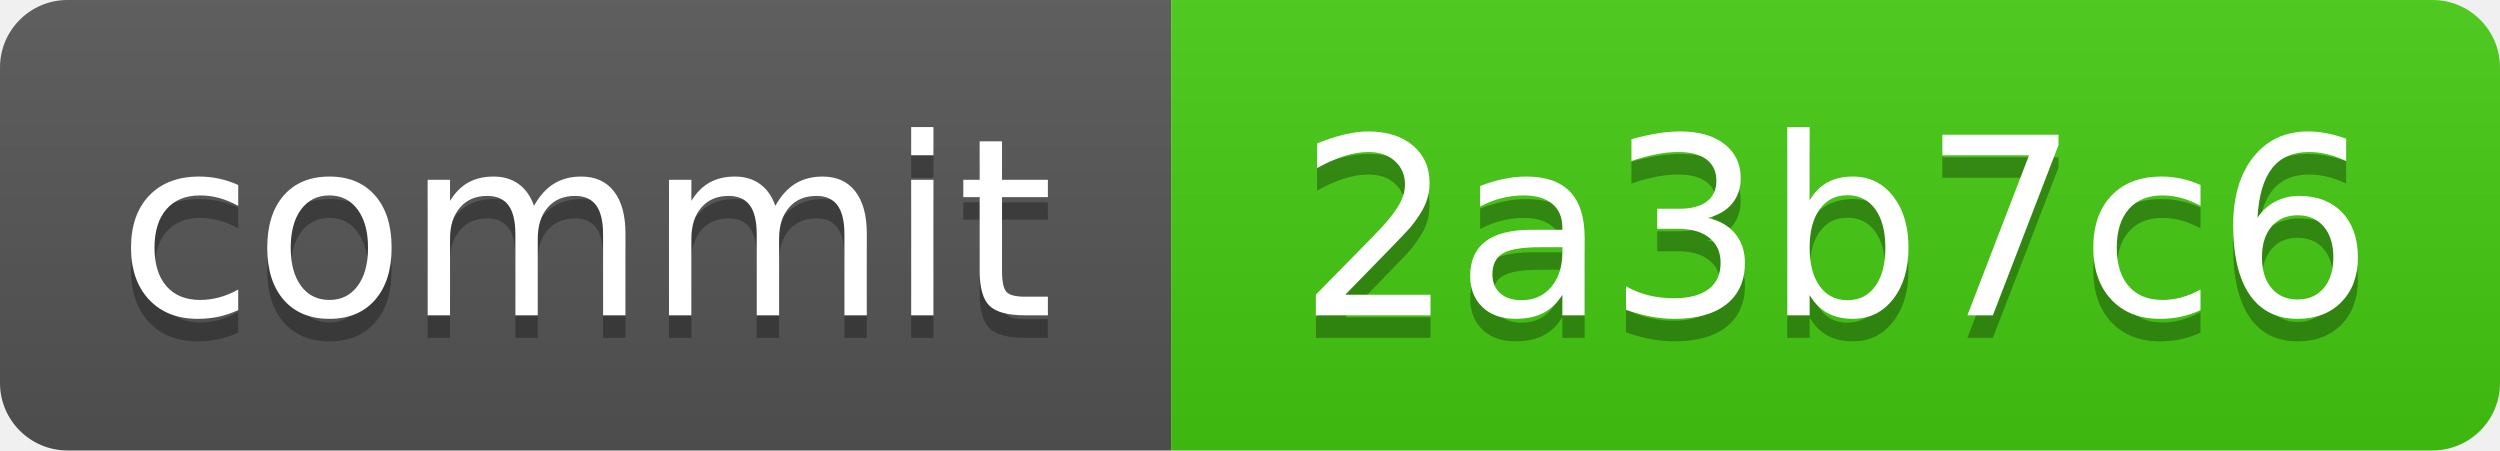
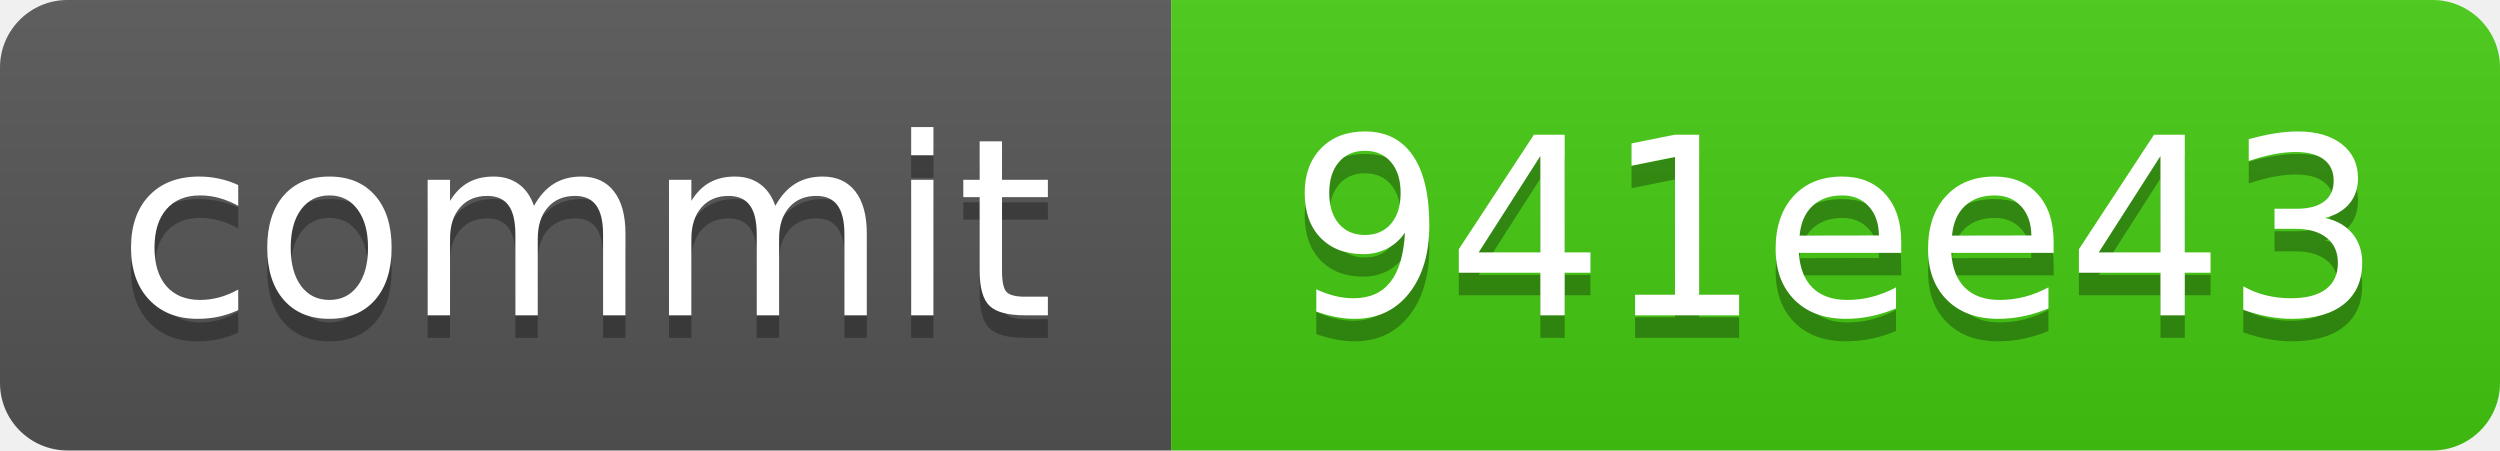
<svg xmlns="http://www.w3.org/2000/svg" xmlns:xlink="http://www.w3.org/1999/xlink" width="111" height="20" role="img">
-   <a target="_blank" xlink:href="https://github.com/symbolic-labs-pub/freedom-that-lasts/commit/2a3b7c6e9f0f2084d952af47b64acb322332fdde">
+   <a target="_blank" xlink:href="https://github.com/symbolic-labs-pub/freedom-that-lasts/commit/941ee43c8c7d0cf995df6c7dffe679d486484bdf">
    <linearGradient id="s" x2="0" y2="100%">
      <stop offset="0" stop-color="#bbb" stop-opacity=".1" />
      <stop offset="1" stop-opacity=".1" />
    </linearGradient>
    <clipPath id="r">
      <rect width="111" height="20" rx="3" fill="#fff" />
    </clipPath>
    <g clip-path="url(#r)">
      <rect width="52" height="20" fill="#555" />
      <rect x="52" width="59" height="20" fill="#4c1" />
      <rect width="111" height="20" fill="url(#s)" />
    </g>
    <g fill="#fff" text-anchor="middle" font-family="Verdana,Geneva,DejaVu Sans,sans-serif" text-rendering="geometricPrecision" font-size="110">
      <text aria-hidden="true" x="260.0" y="150" fill="#010101" fill-opacity=".3" transform="scale(.1)" textLength="420">commit</text>
      <text x="260.0" y="140" transform="scale(.1)" fill="#fff" textLength="420">commit</text>
-       <text aria-hidden="true" x="815.0" y="150" fill="#010101" fill-opacity=".3" transform="scale(.1)" textLength="490">2a3b7c6</text>
-       <text x="815.0" y="140" transform="scale(.1)" fill="#fff" textLength="490">2a3b7c6</text>
+       <text aria-hidden="true" x="815.0" y="150" fill="#010101" fill-opacity=".3" transform="scale(.1)" textLength="490">941ee43</text>
+       <text x="815.0" y="140" transform="scale(.1)" fill="#fff" textLength="490">941ee43</text>
    </g>
  </a>
</svg>
